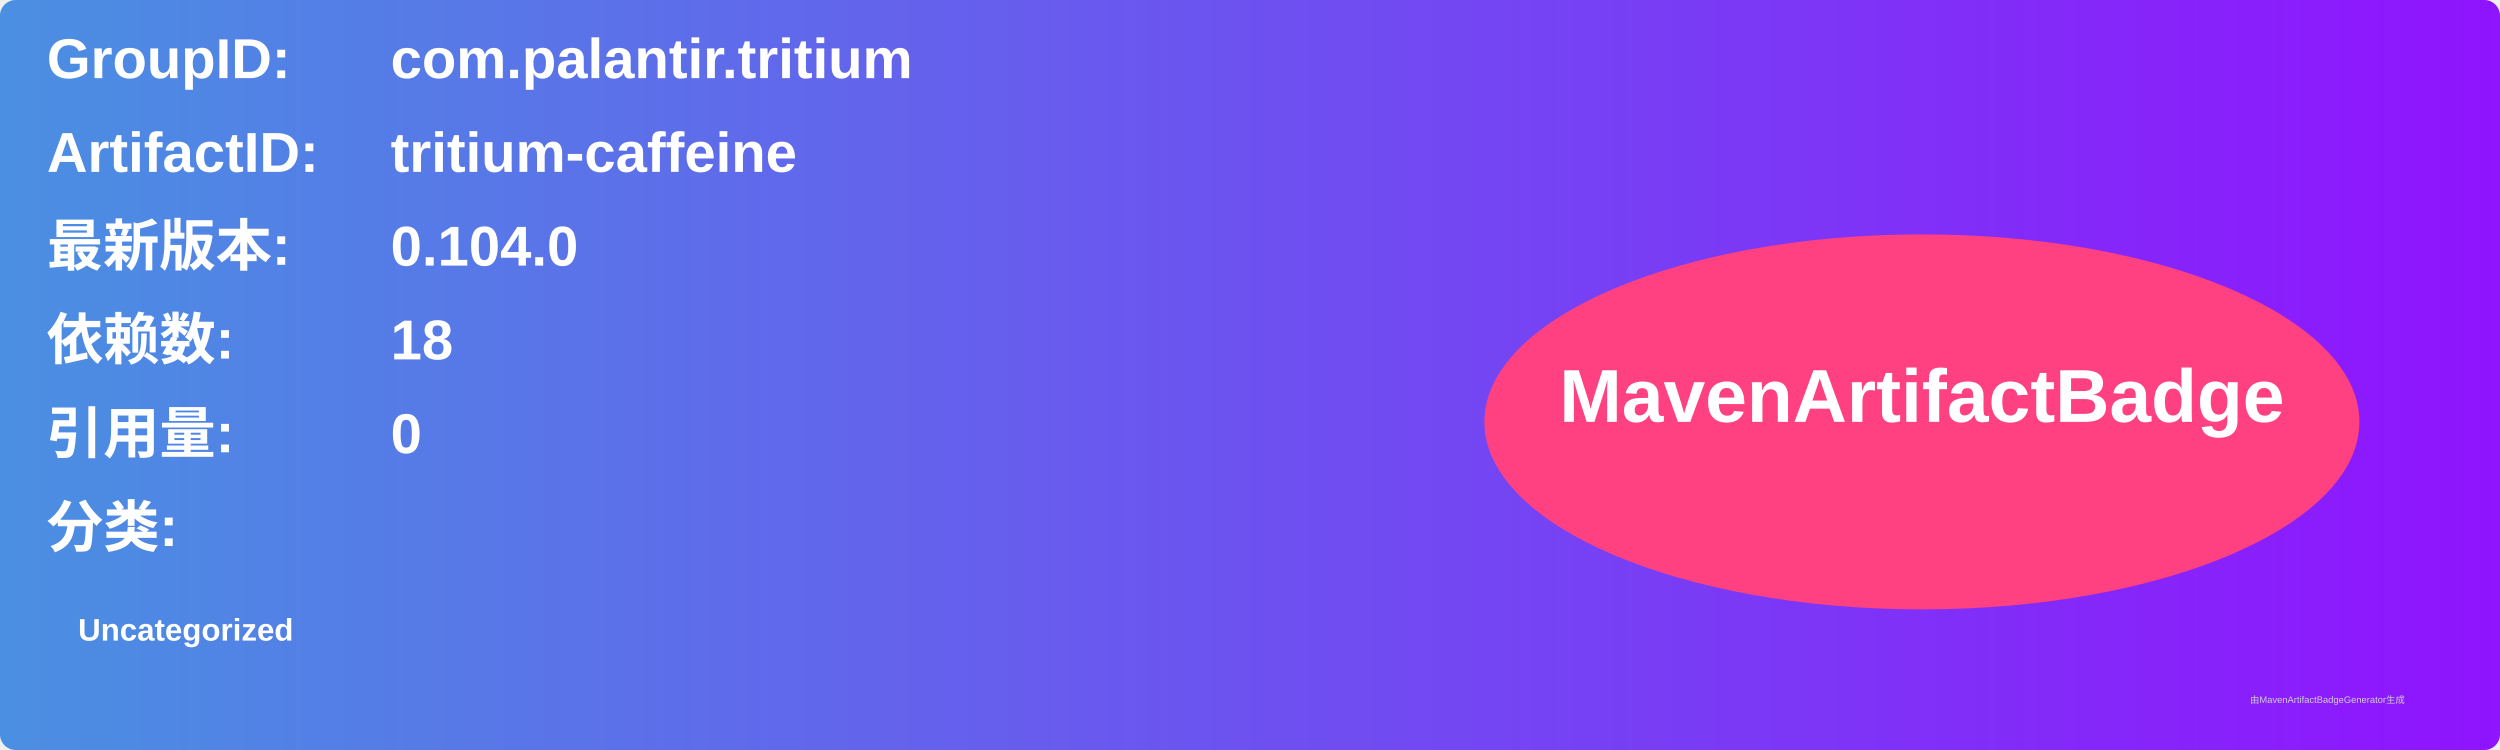
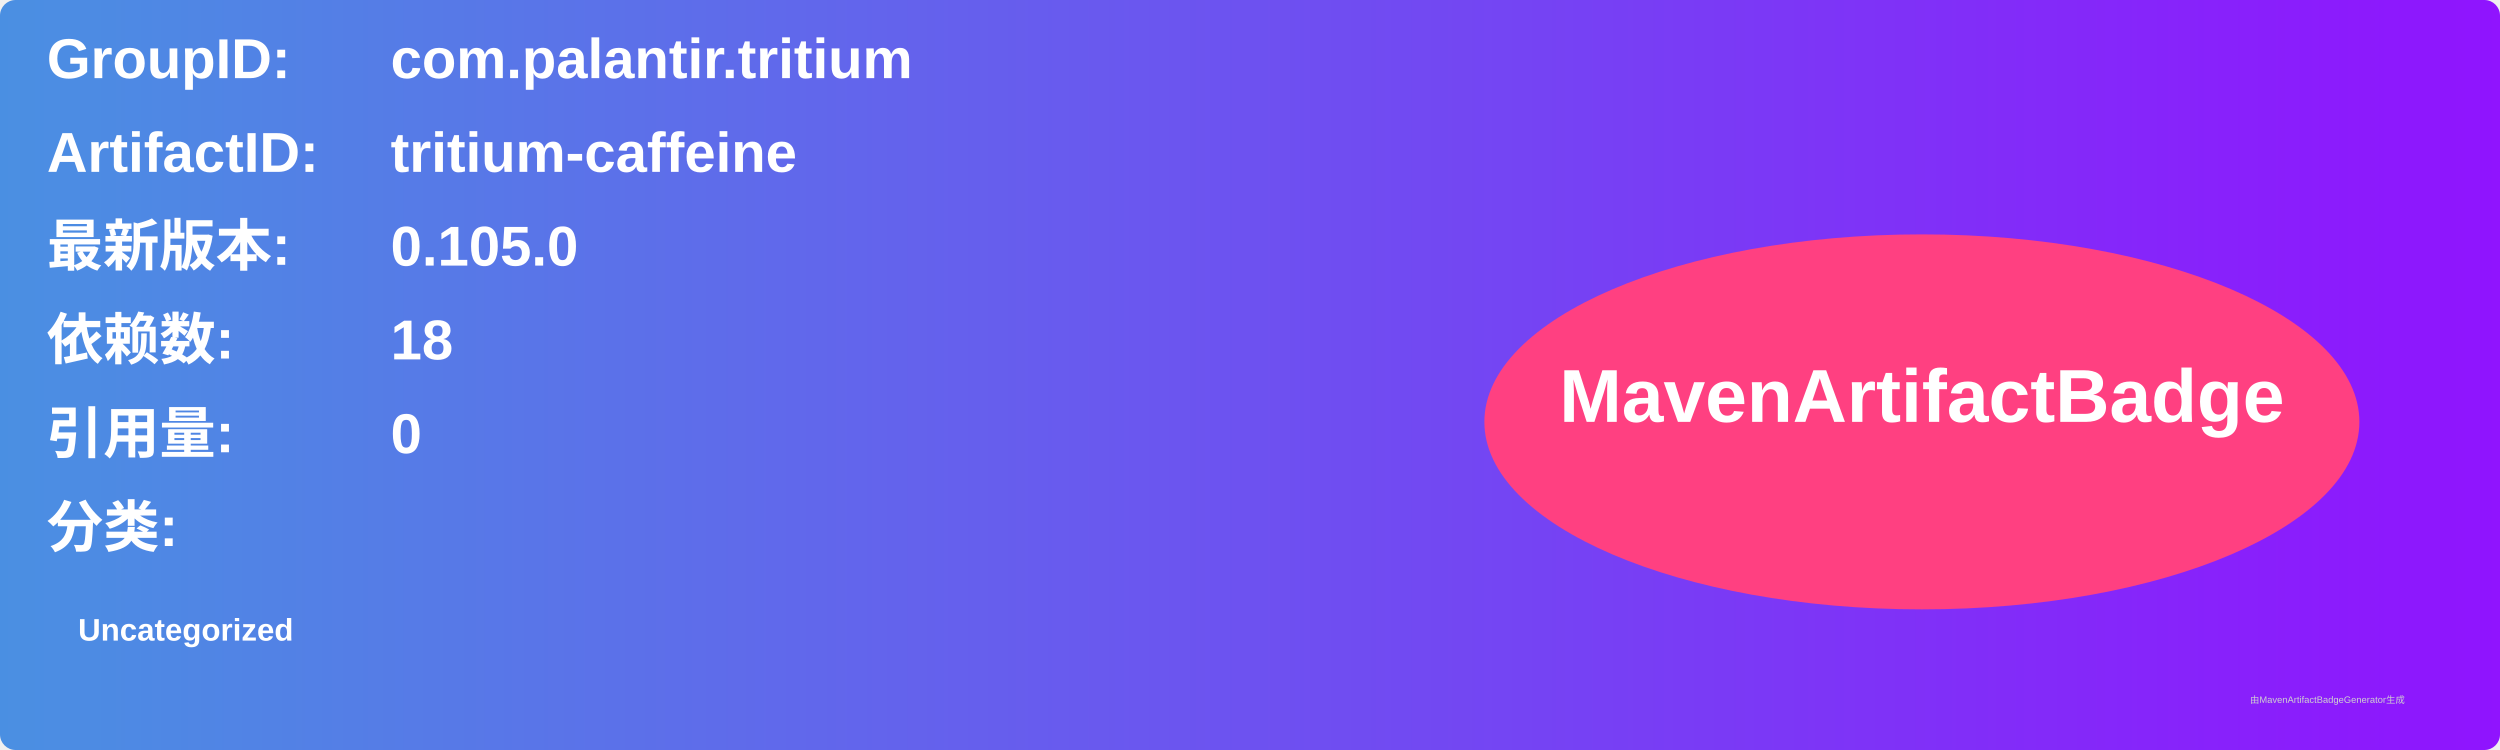
<svg xmlns="http://www.w3.org/2000/svg" width="800" height="240" viewBox="0 0 800 240">
  <linearGradient id="grad" x1="0%" y1="0%" x2="100%" y2="0%">
    <stop offset="0%" stop-color="#4a90e2" />
    <stop offset="100%" stop-color="#9013fe" />
  </linearGradient>
  <rect width="100%" height="100%" rx="5" ry="5" fill="url(#grad)" />
  <g transform="translate(15, 15)">
    <text x="0" y="10" font-family="Arial" font-size="18" fill="white" font-weight="bold" width="260">GroupID:</text>
    <text x="110" y="10" font-family="Arial" font-size="18" fill="white" font-weight="bold" width="460">com.palantir.tritium</text>
    <text x="0" y="40" font-family="Arial" font-size="18" fill="white" font-weight="bold" width="260">ArtifactID:</text>
    <text x="110" y="40" font-family="Arial" font-size="18" fill="white" font-weight="bold" width="460">tritium-caffeine</text>
    <text x="0" y="70" font-family="Arial" font-size="18" fill="white" font-weight="bold">最新版本:</text>
    <text x="110" y="70" font-family="Arial" font-size="18" fill="white" font-weight="bold">
-       <tspan font-weight="bold">0.104.0</tspan>
+       <tspan font-weight="bold">0.105.0</tspan>
    </text>
    <text x="0" y="100" font-family="Arial" font-size="18" fill="white" font-weight="bold">依赖数: </text>
    <text x="110" y="100" font-family="Arial" font-size="18" fill="white">
      <tspan font-weight="bold">18</tspan>
    </text>
    <text x="0" y="130" font-family="Arial" font-size="18" fill="white" font-weight="bold">引用量: </text>
    <text x="110" y="130" font-family="Arial" font-size="18" fill="white">
      <tspan font-weight="bold">0</tspan>
    </text>
    <text x="0" y="160" font-family="Arial" font-size="18" fill="white" font-weight="bold">分类:</text>
    <text x="10" y="190" font-family="Arial" font-size="10" fill="white">
      <tspan font-weight="bold">Uncategorized</tspan>
    </text>
    <ellipse cx="600" cy="120" rx="140" ry="60" fill="#ff4081" />
    <text x="600" y="120" text-anchor="middle" font-family="Arial" font-size="24" fill="white" font-weight="bold">MavenArtifactBadge</text>
  </g>
  <text x="720" y="225" font-family="Arial" font-size="3" fill="#d0d0d0">由MavenArtifactBadgeGenerator生成</text>
</svg>
